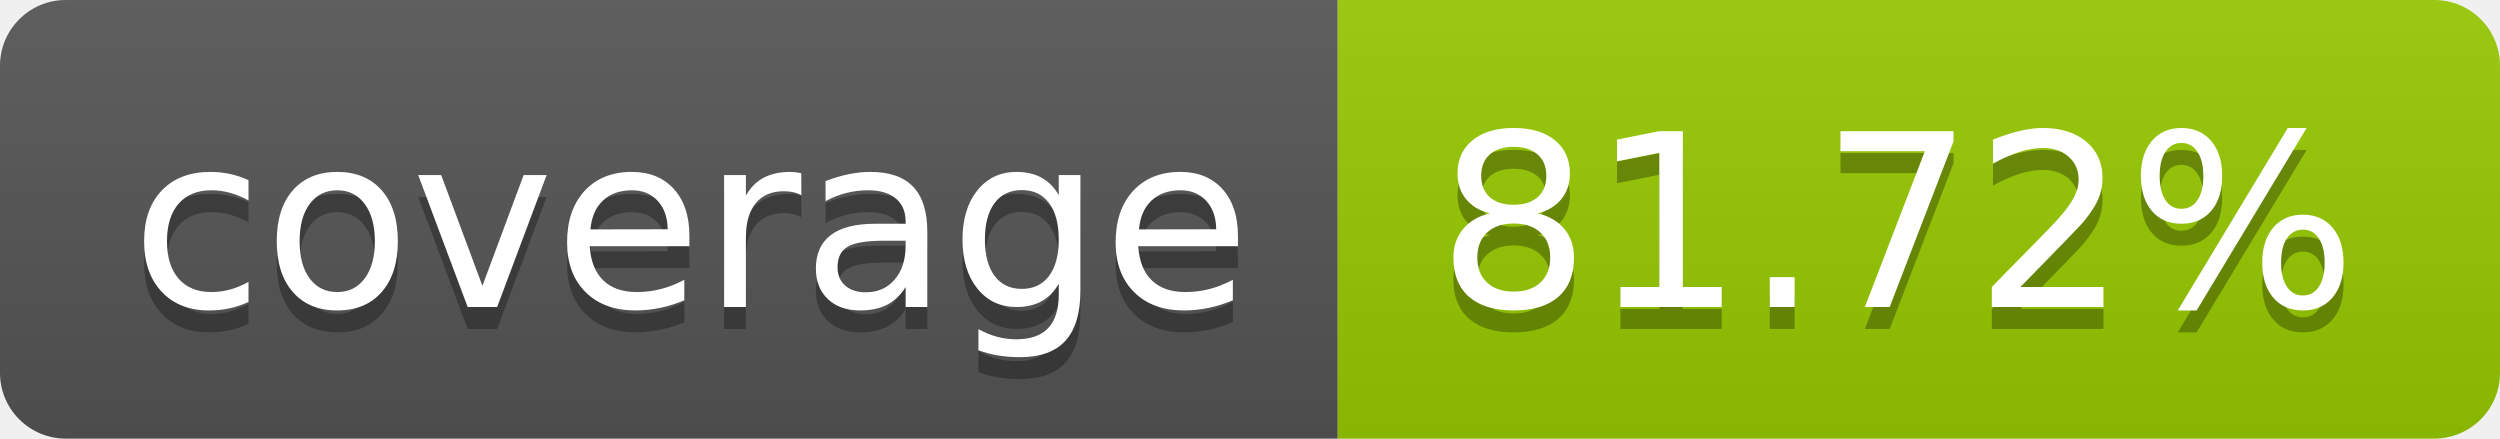
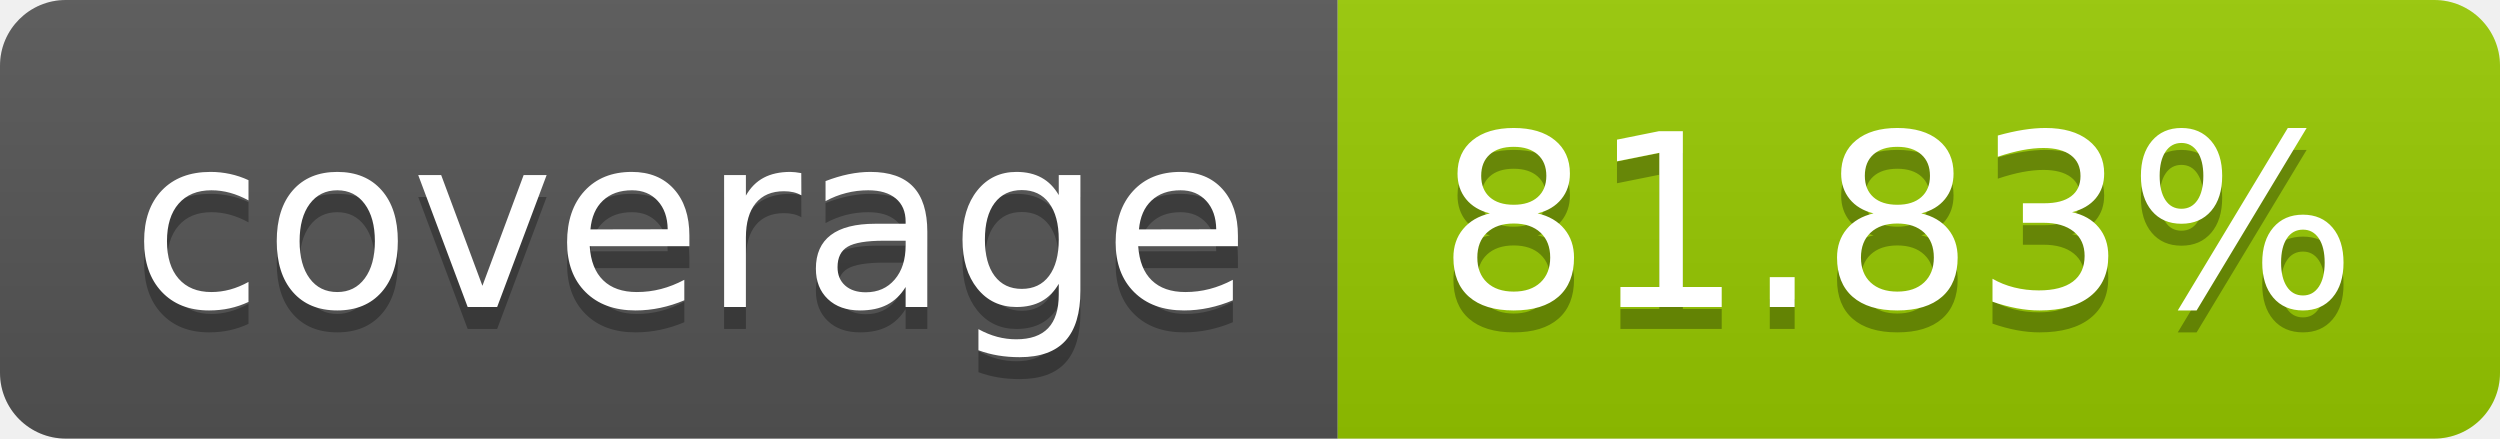
- <svg xmlns="http://www.w3.org/2000/svg" width="114" height="20" role="img" aria-label="coverage: 81.72%">
+ <svg xmlns="http://www.w3.org/2000/svg" width="114" height="20" role="img" aria-label="coverage: 81.83%">
  <linearGradient id="s" x2="0" y2="100%">
    <stop offset="0" stop-color="#bbb" stop-opacity=".1" />
    <stop offset="1" stop-opacity=".1" />
  </linearGradient>
  <clipPath id="r">
    <rect width="114" height="20" rx="3" fill="#fff" />
  </clipPath>
  <g clip-path="url(#r)">
    <rect width="61" height="20" fill="#555" />
    <rect x="61" width="53" height="20" fill="#97ca00" />
    <rect width="114" height="20" fill="url(#s)" />
  </g>
  <g fill="#fff" text-anchor="middle" font-family="Verdana,Geneva,DejaVu Sans,sans-serif" text-rendering="geometricPrecision" font-size="110">
    <text aria-hidden="true" x="315" y="150" fill="#010101" fill-opacity=".3" transform="scale(.1)" textLength="510">coverage</text>
    <text x="315" y="140" transform="scale(.1)" fill="#fff" textLength="510">coverage</text>
-     <text aria-hidden="true" x="865" y="150" fill="#010101" fill-opacity=".3" transform="scale(.1)" textLength="430">81.72%</text>
-     <text x="865" y="140" transform="scale(.1)" fill="#fff" textLength="430">81.72%</text>
+     <text aria-hidden="true" x="865" y="150" fill="#010101" fill-opacity=".3" transform="scale(.1)" textLength="430">81.83%</text>
+     <text x="865" y="140" transform="scale(.1)" fill="#fff" textLength="430">81.83%</text>
  </g>
</svg>
